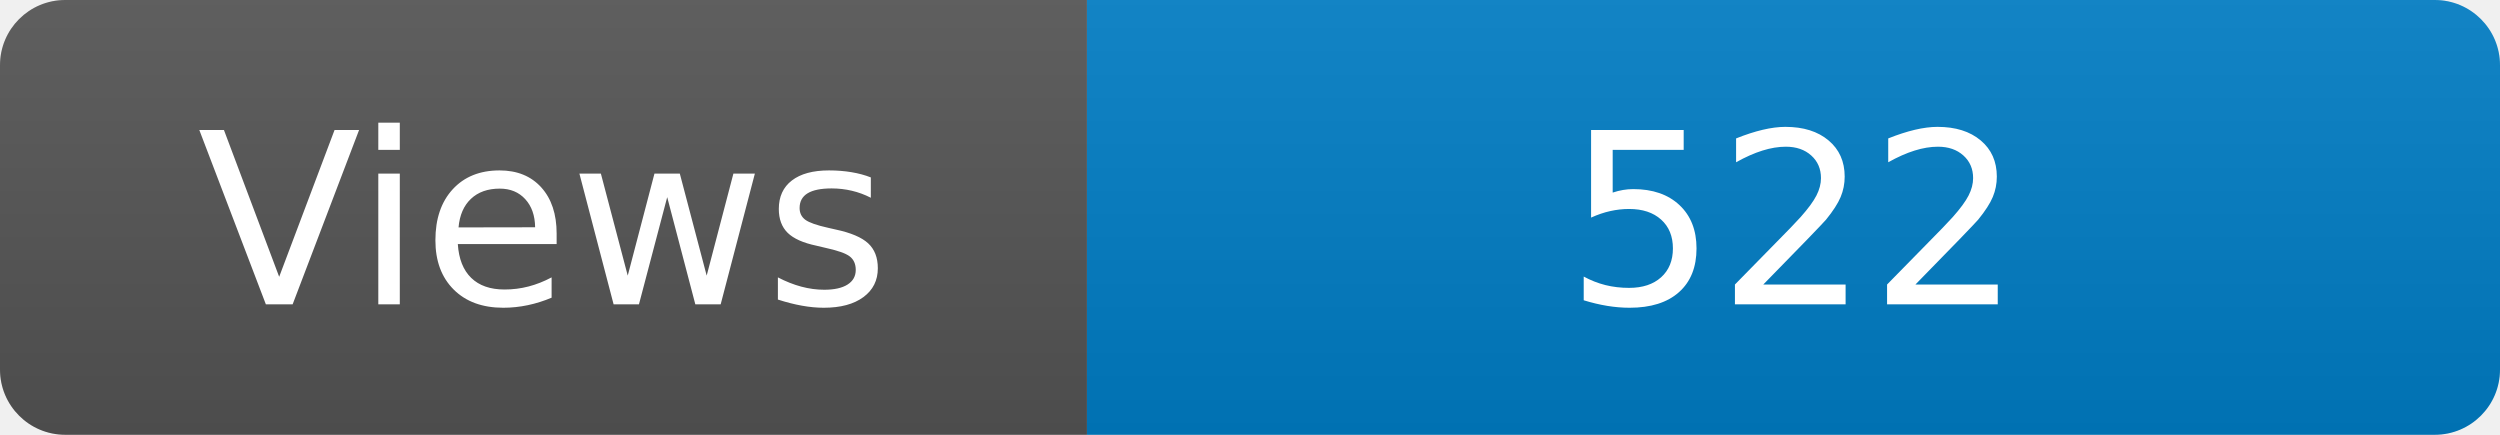
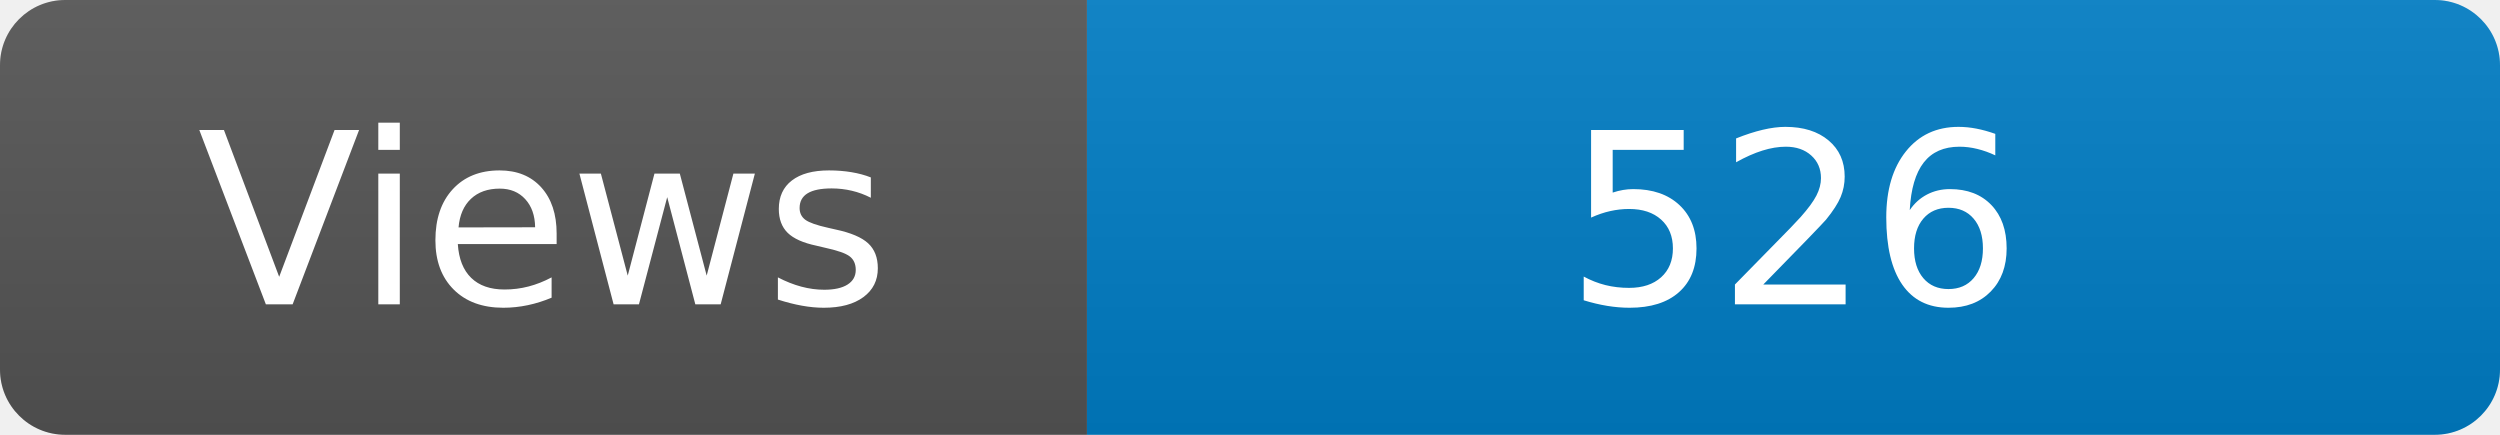
<svg xmlns="http://www.w3.org/2000/svg" width="115" height="20" role="img" aria-label="Maintained?: yes">
  <linearGradient id="s" x2="0" y2="100%">
    <stop offset="0" stop-color="#bbb" stop-opacity=".1" />
    <stop offset="1" stop-opacity=".1" />
  </linearGradient>
  <clipPath id="r">
    <rect width="115" height="20" rx="3" fill="#fff" />
  </clipPath>
  <g clip-path="url(#r)">
    <rect width="50" height="20" fill="#555" />
    <rect x="50" width="160" height="20" fill="#007ec6" />
    <rect width="115" height="20" fill="url(#s)" />
  </g>
  <g fill="#fff" text-anchor="middle" font-family="Verdana,Geneva,DejaVu Sans,sans-serif" font-size="110">
    <text x="250" y="140" transform="scale(.1)" fill="#fff">Views</text>
-     <text x="825" y="140" transform="scale(.1)" fill="#fff">522</text>
+     <text x="825" y="140" transform="scale(.1)" fill="#fff">526</text>
  </g>
</svg>
